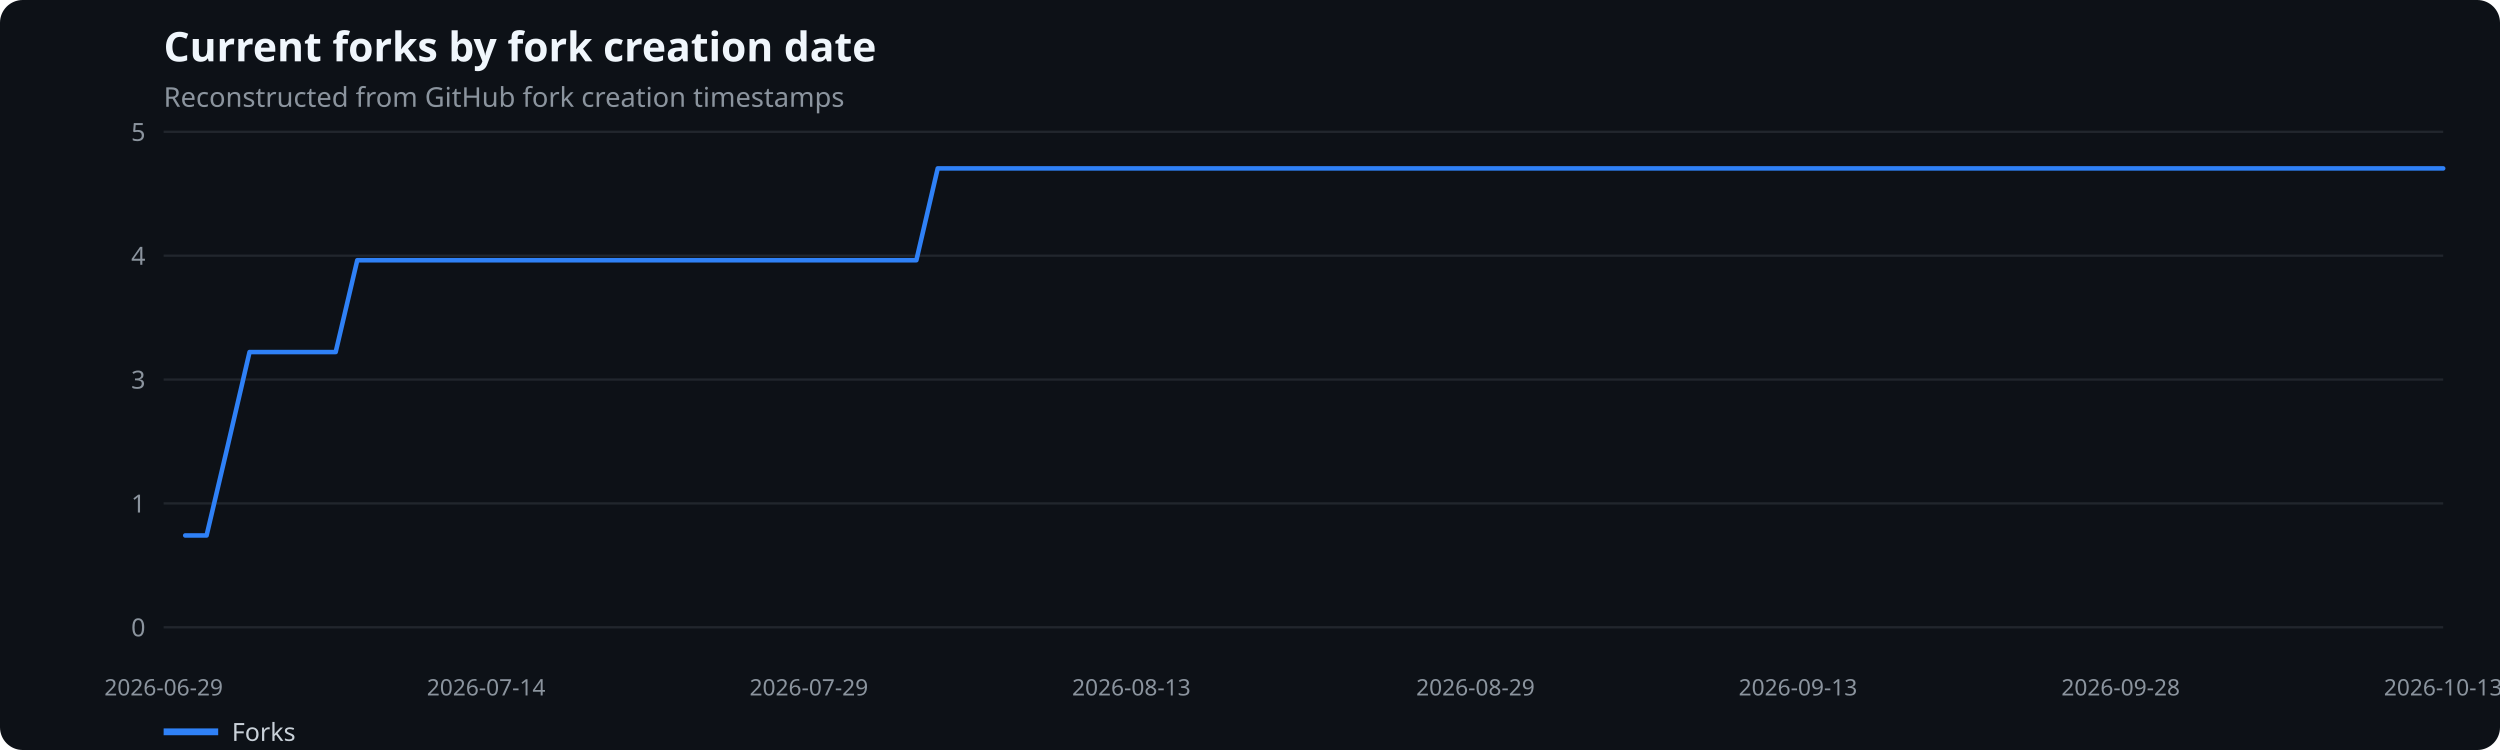
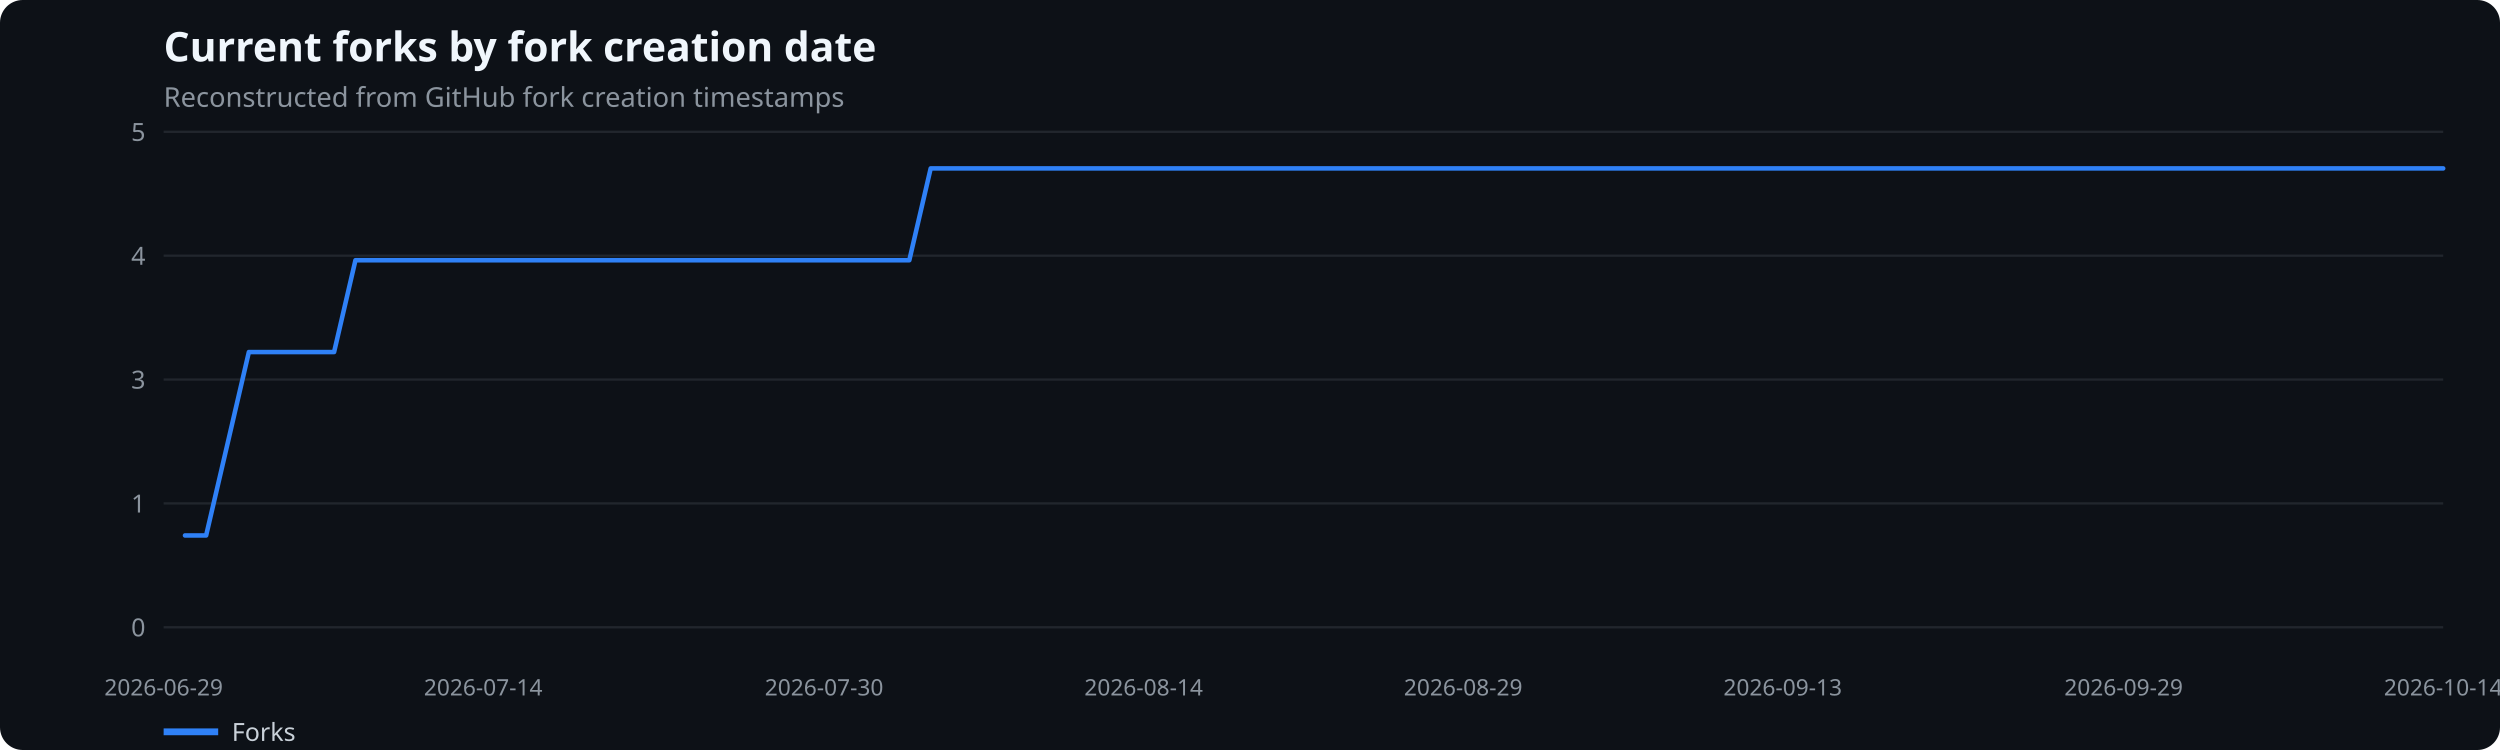
<svg xmlns="http://www.w3.org/2000/svg" width="1100" height="330" viewBox="0 0 1100 330" role="img" aria-label="Current forks by fork creation date">
  <rect width="100%" height="100%" fill="#0d1117" rx="10" />
  <text x="72" y="27" fill="#f0f6fc" font-family="system-ui,sans-serif" font-size="18" font-weight="600">Current forks by fork creation date</text>
  <text x="72" y="47" fill="#8b949e" font-family="system-ui,sans-serif" font-size="12">Reconstructed from GitHub fork creation timestamps</text>
  <line x1="72" x2="1075" y1="276.0" y2="276.0" stroke="#21262d" />
  <text x="64" y="280.0" text-anchor="end" fill="#8b949e" font-family="system-ui,sans-serif" font-size="11">0</text>
  <line x1="72" x2="1075" y1="221.5" y2="221.5" stroke="#21262d" />
  <text x="64" y="225.5" text-anchor="end" fill="#8b949e" font-family="system-ui,sans-serif" font-size="11">1</text>
  <line x1="72" x2="1075" y1="167.0" y2="167.0" stroke="#21262d" />
  <text x="64" y="171.0" text-anchor="end" fill="#8b949e" font-family="system-ui,sans-serif" font-size="11">3</text>
  <line x1="72" x2="1075" y1="112.5" y2="112.5" stroke="#21262d" />
  <text x="64" y="116.5" text-anchor="end" fill="#8b949e" font-family="system-ui,sans-serif" font-size="11">4</text>
  <line x1="72" x2="1075" y1="58.0" y2="58.0" stroke="#21262d" />
  <text x="64" y="62.0" text-anchor="end" fill="#8b949e" font-family="system-ui,sans-serif" font-size="11">5</text>
  <text x="72.0" y="306" text-anchor="middle" fill="#8b949e" font-family="system-ui,sans-serif" font-size="10">2026-06-29</text>
-   <text x="213.9" y="306" text-anchor="middle" fill="#8b949e" font-family="system-ui,sans-serif" font-size="10">2026-07-14</text>
-   <text x="355.9" y="306" text-anchor="middle" fill="#8b949e" font-family="system-ui,sans-serif" font-size="10">2026-07-29</text>
-   <text x="497.8" y="306" text-anchor="middle" fill="#8b949e" font-family="system-ui,sans-serif" font-size="10">2026-08-13</text>
-   <text x="649.2" y="306" text-anchor="middle" fill="#8b949e" font-family="system-ui,sans-serif" font-size="10">2026-08-29</text>
-   <text x="791.1" y="306" text-anchor="middle" fill="#8b949e" font-family="system-ui,sans-serif" font-size="10">2026-09-13</text>
-   <text x="933.1" y="306" text-anchor="middle" fill="#8b949e" font-family="system-ui,sans-serif" font-size="10">2026-09-28</text>
-   <text x="1075.0" y="306" text-anchor="middle" fill="#8b949e" font-family="system-ui,sans-serif" font-size="10">2026-10-13</text>
-   <polyline points="81.5,235.6 90.9,235.6 100.4,195.3 109.8,154.9 119.3,154.9 128.8,154.9 138.2,154.9 147.7,154.9 157.2,114.5 166.6,114.5 176.1,114.5 185.5,114.5 195.0,114.5 204.5,114.5 213.9,114.5 223.4,114.5 232.9,114.5 242.3,114.5 251.8,114.5 261.2,114.5 270.7,114.5 280.2,114.5 289.6,114.5 299.1,114.5 308.6,114.5 318.0,114.5 327.5,114.5 336.9,114.5 346.4,114.5 355.9,114.5 365.3,114.5 374.8,114.5 384.3,114.5 393.7,114.5 403.2,114.5 412.6,74.1 422.1,74.1 431.6,74.1 441.0,74.1 450.5,74.1 460.0,74.1 469.4,74.1 478.9,74.1 488.3,74.1 497.8,74.1 507.3,74.1 516.7,74.1 526.2,74.1 535.7,74.1 545.1,74.1 554.6,74.1 564.0,74.1 573.5,74.1 583.0,74.1 592.4,74.1 601.9,74.1 611.3,74.1 620.8,74.1 630.3,74.1 639.7,74.1 649.2,74.1 658.7,74.1 668.1,74.1 677.6,74.1 687.0,74.1 696.5,74.1 706.0,74.1 715.4,74.1 724.9,74.1 734.4,74.1 743.8,74.1 753.3,74.1 762.7,74.1 772.2,74.1 781.7,74.1 791.1,74.1 800.6,74.1 810.1,74.1 819.5,74.1 829.0,74.1 838.4,74.1 847.9,74.1 857.4,74.1 866.8,74.1 876.3,74.1 885.8,74.1 895.2,74.1 904.7,74.1 914.1,74.1 923.6,74.1 933.1,74.1 942.5,74.1 952.0,74.1 961.5,74.1 970.9,74.1 980.4,74.1 989.8,74.1 999.3,74.1 1008.8,74.1 1018.2,74.1 1027.7,74.1 1037.2,74.1 1046.6,74.1 1056.1,74.1 1065.5,74.1 1075.0,74.1" fill="none" stroke="#2f81f7" stroke-width="2" stroke-linecap="round" stroke-linejoin="round" />
+   <text x="212.6" y="306" text-anchor="middle" fill="#8b949e" font-family="system-ui,sans-serif" font-size="10">2026-07-14</text>
+   <text x="362.6" y="306" text-anchor="middle" fill="#8b949e" font-family="system-ui,sans-serif" font-size="10">2026-07-30</text>
+   <text x="503.2" y="306" text-anchor="middle" fill="#8b949e" font-family="system-ui,sans-serif" font-size="10">2026-08-14</text>
+   <text x="643.8" y="306" text-anchor="middle" fill="#8b949e" font-family="system-ui,sans-serif" font-size="10">2026-08-29</text>
+   <text x="784.4" y="306" text-anchor="middle" fill="#8b949e" font-family="system-ui,sans-serif" font-size="10">2026-09-13</text>
+   <text x="934.4" y="306" text-anchor="middle" fill="#8b949e" font-family="system-ui,sans-serif" font-size="10">2026-09-29</text>
+   <text x="1075.0" y="306" text-anchor="middle" fill="#8b949e" font-family="system-ui,sans-serif" font-size="10">2026-10-14</text>
+   <polyline points="81.4,235.6 90.7,235.6 100.1,195.3 109.5,154.9 118.9,154.9 128.2,154.9 137.6,154.9 147.0,154.9 156.4,114.5 165.7,114.5 175.1,114.5 184.5,114.5 193.9,114.5 203.2,114.5 212.6,114.5 222.0,114.5 231.4,114.5 240.7,114.5 250.1,114.5 259.5,114.5 268.9,114.5 278.2,114.5 287.6,114.5 297.0,114.5 306.3,114.5 315.7,114.5 325.1,114.5 334.5,114.5 343.8,114.5 353.2,114.5 362.6,114.5 372.0,114.5 381.3,114.5 390.7,114.5 400.1,114.5 409.5,74.1 418.8,74.1 428.2,74.1 437.6,74.1 447.0,74.1 456.3,74.1 465.7,74.1 475.1,74.1 484.4,74.1 493.8,74.1 503.2,74.1 512.6,74.1 521.9,74.1 531.3,74.1 540.7,74.1 550.1,74.1 559.4,74.1 568.8,74.1 578.2,74.1 587.6,74.1 596.9,74.1 606.3,74.1 615.7,74.1 625.1,74.1 634.4,74.1 643.8,74.1 653.2,74.1 662.6,74.1 671.9,74.1 681.3,74.1 690.7,74.1 700.0,74.1 709.4,74.1 718.8,74.1 728.2,74.1 737.5,74.1 746.9,74.1 756.3,74.1 765.7,74.1 775.0,74.1 784.4,74.1 793.8,74.1 803.2,74.1 812.5,74.1 821.9,74.1 831.3,74.1 840.7,74.1 850.0,74.1 859.4,74.1 868.8,74.1 878.1,74.1 887.5,74.1 896.9,74.1 906.3,74.1 915.6,74.1 925.0,74.1 934.4,74.1 943.8,74.1 953.1,74.1 962.5,74.1 971.9,74.1 981.3,74.1 990.6,74.1 1000.0,74.1 1009.4,74.1 1018.8,74.1 1028.1,74.1 1037.5,74.1 1046.9,74.1 1056.3,74.1 1065.6,74.1 1075.0,74.1" fill="none" stroke="#2f81f7" stroke-width="2" stroke-linecap="round" stroke-linejoin="round" />
  <line x1="72" x2="96" y1="322" y2="322" stroke="#2f81f7" stroke-width="3" />
  <text x="102" y="326" fill="#c9d1d9" font-family="system-ui,sans-serif" font-size="11">Forks</text>
</svg>
